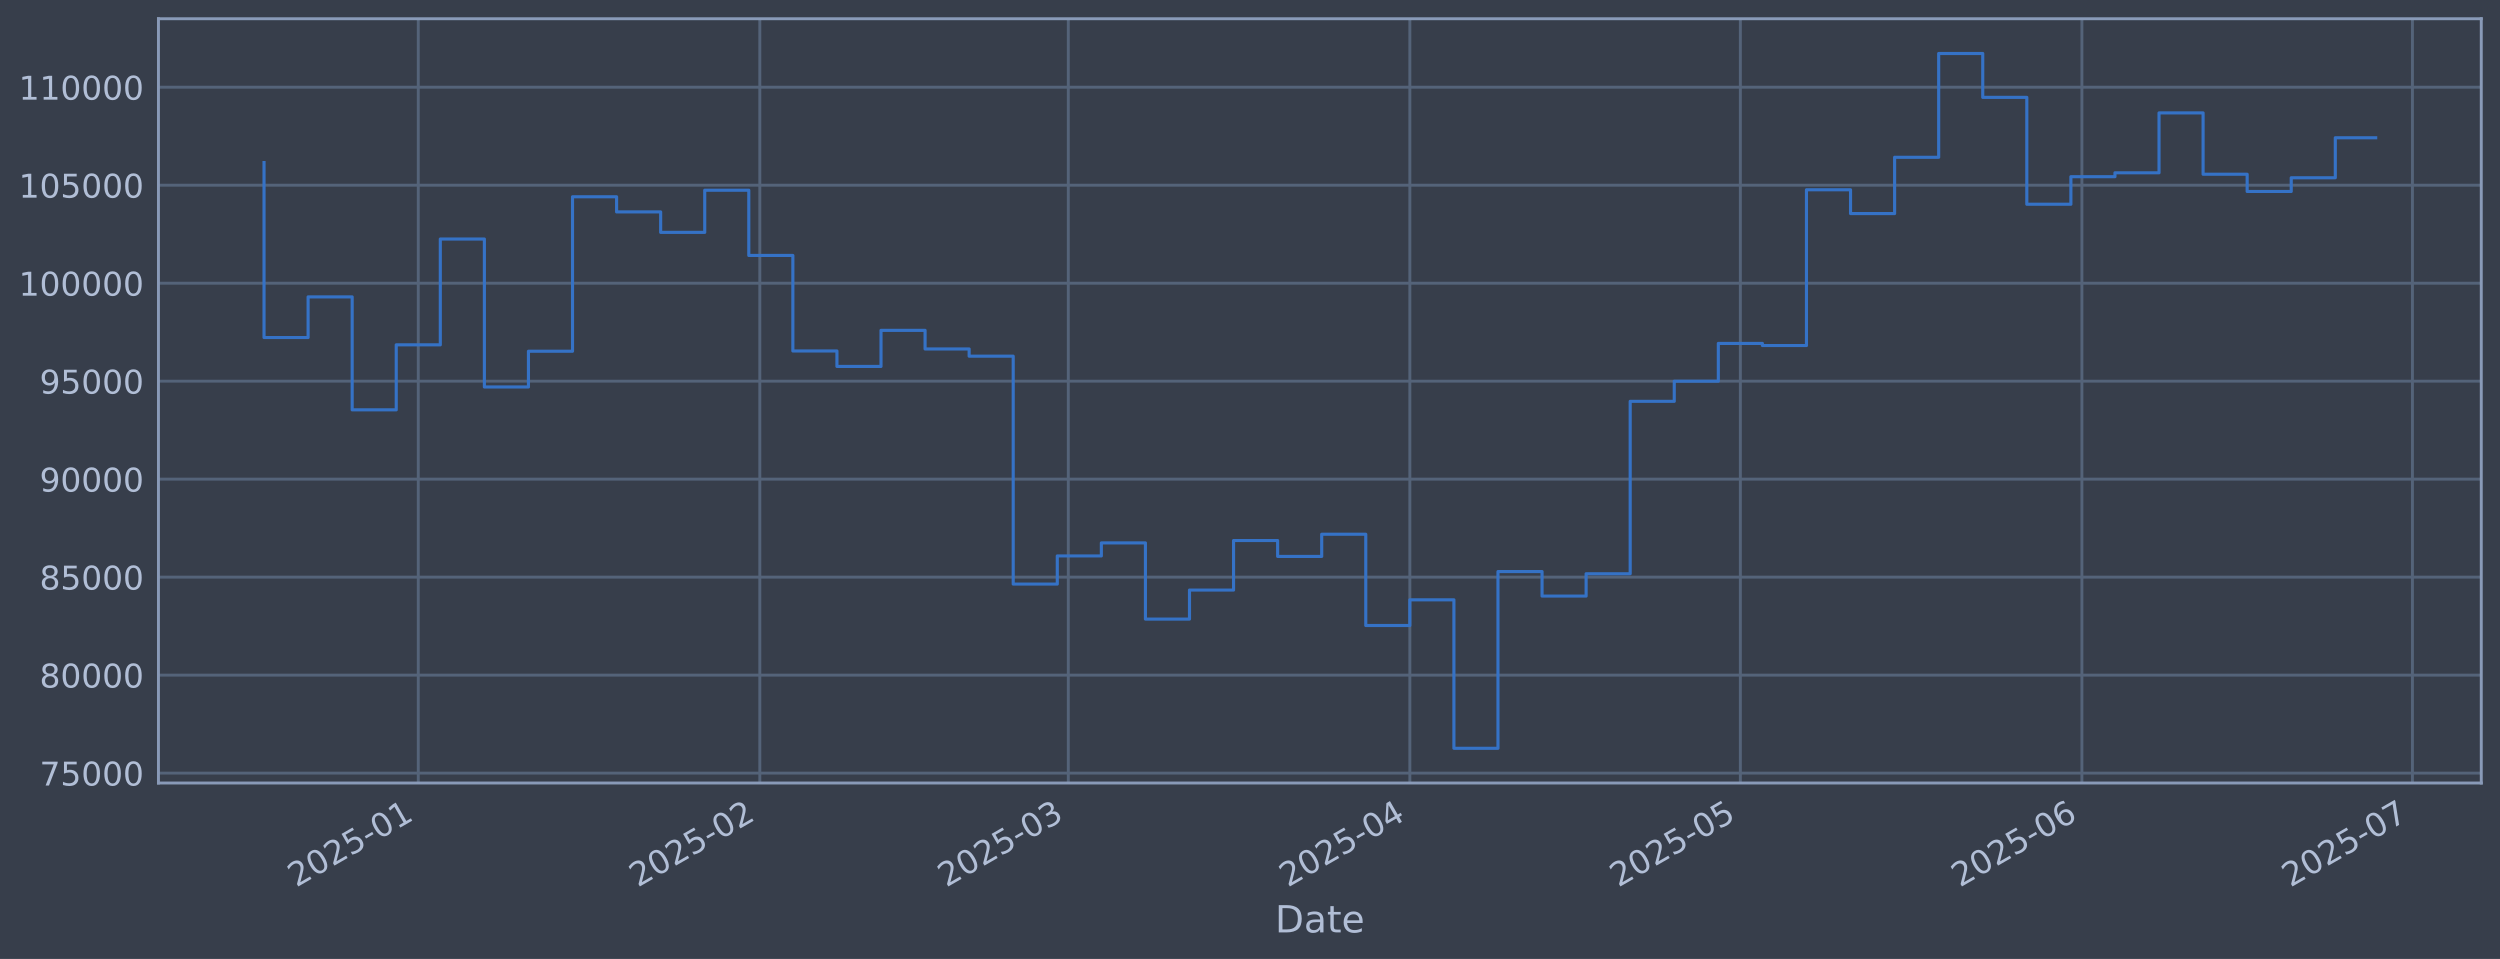
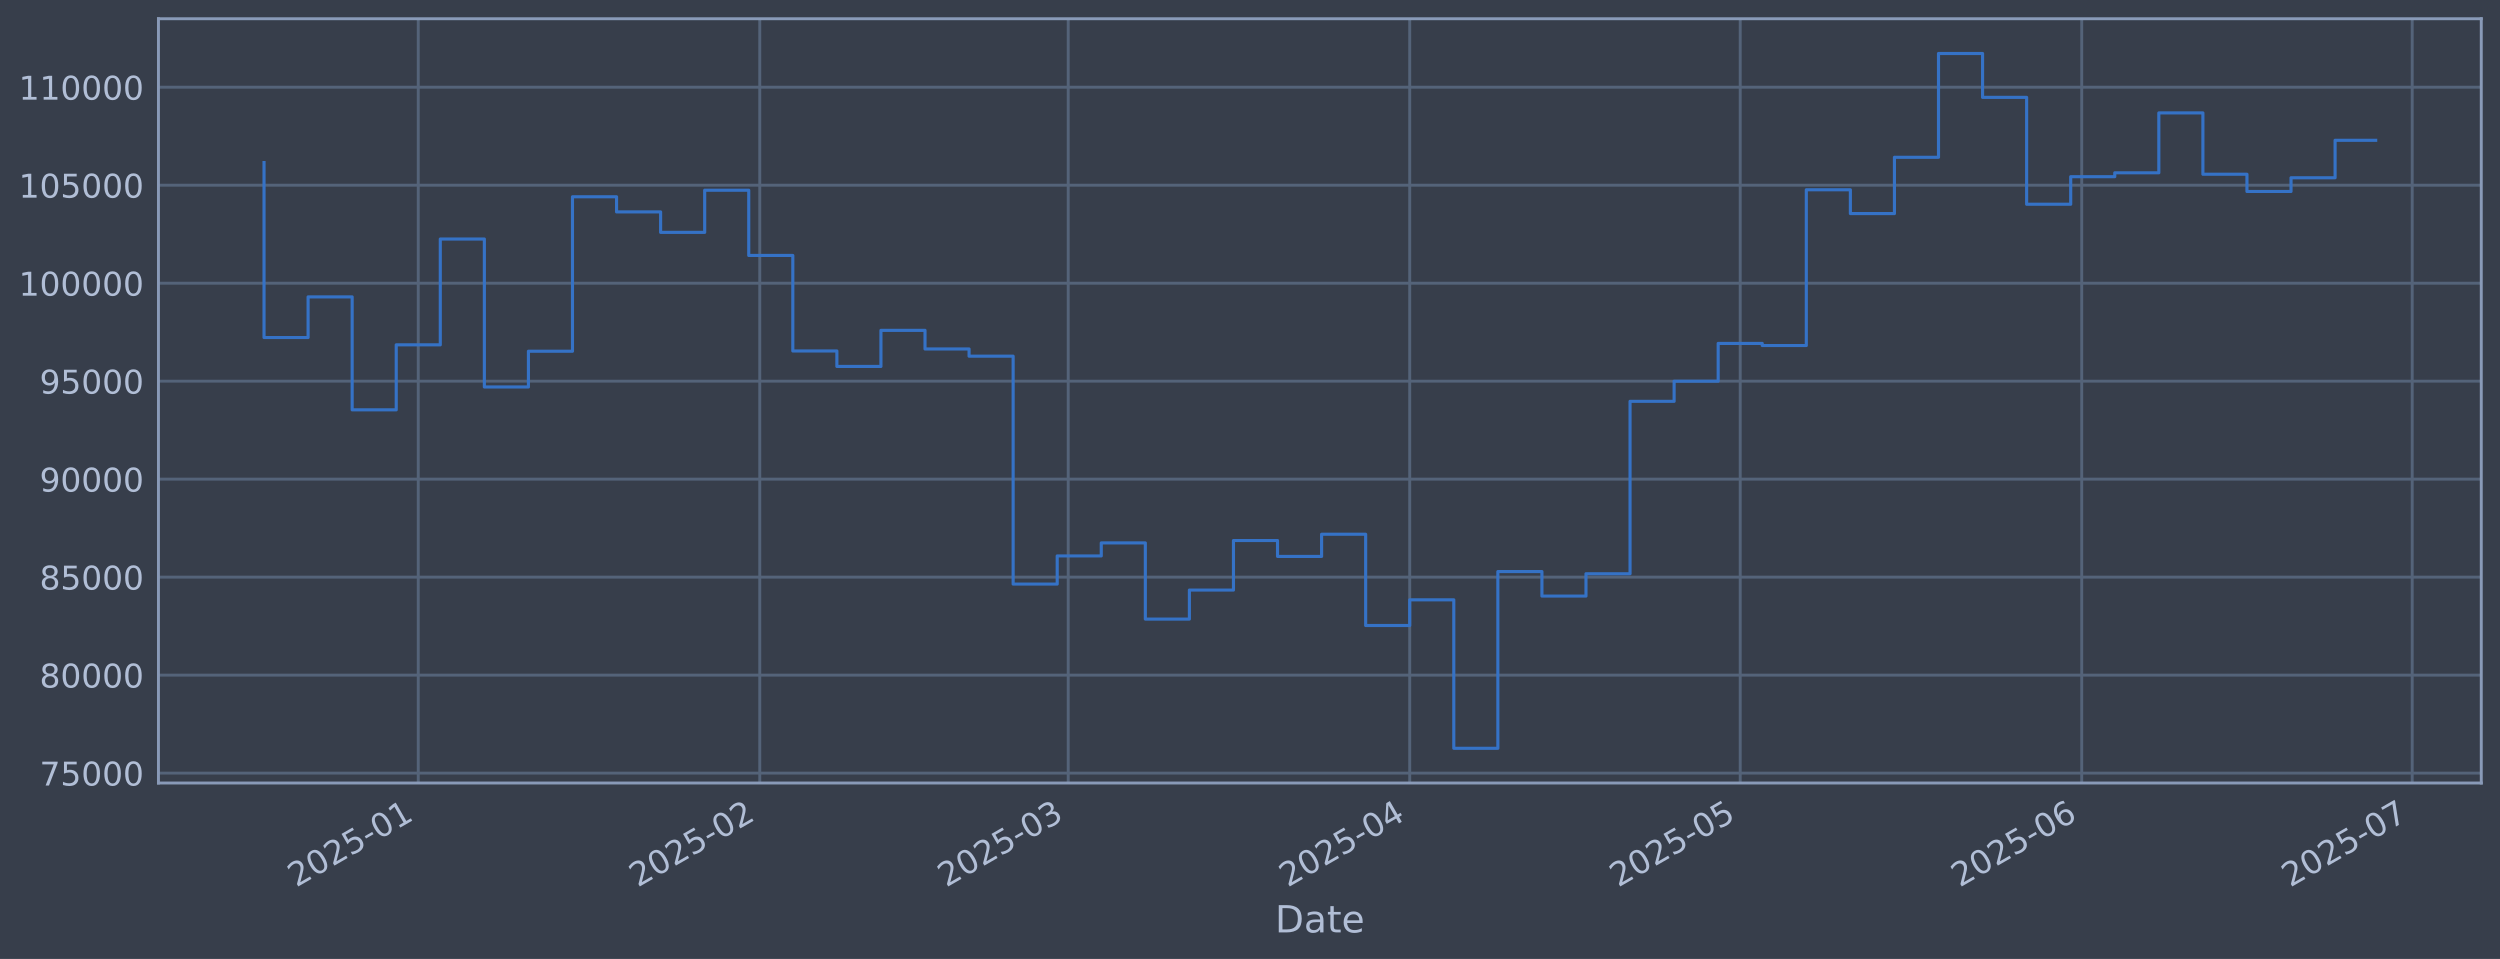
<svg xmlns="http://www.w3.org/2000/svg" xmlns:xlink="http://www.w3.org/1999/xlink" width="960.9pt" height="368.58pt" viewBox="0 0 960.9 368.58" version="1.1">
  <defs>
    <style type="text/css">*{stroke-linejoin: round; stroke-linecap: butt}</style>
  </defs>
  <g id="figure_1">
    <g id="patch_1">
      <path d="M 0 368.58  L 960.9 368.58  L 960.9 0  L 0 0  z " style="fill: #373e4b" />
    </g>
    <g id="axes_1">
      <g id="patch_2">
        <path d="M 60.901 300.96  L 953.701 300.96  L 953.701 7.2  L 60.901 7.2  z " style="fill: #373e4b" />
      </g>
      <g id="matplotlib.axis_1">
        <g id="xtick_1">
          <g id="line2d_1">
-             <path d="M 160.767 300.96  L 160.767 7.2  " clip-path="url(#pe34f2d29aa)" style="fill: none; stroke: #546379; stroke-width: 1.12; stroke-linecap: square" />
+             <path d="M 160.761 300.96  L 160.761 7.2  " clip-path="url(#p7f069ba5cb)" style="fill: none; stroke: #546379; stroke-width: 1.12; stroke-linecap: square" />
          </g>
          <g id="line2d_2" />
          <g id="text_1">
-             <g style="fill: #b1bed6" transform="translate(113.8641 341.1745) rotate(-30) scale(0.126 -0.126)">
+             <g style="fill: #b1bed6" transform="translate(113.8581 341.1745) rotate(-30) scale(0.126 -0.126)">
              <defs>
                <path id="DejaVuSans-32" d="M 1228 531  L 3431 531  L 3431 0  L 469 0  L 469 531  Q 828 903 1448 1529  Q 2069 2156 2228 2338  Q 2531 2678 2651 2914  Q 2772 3150 2772 3378  Q 2772 3750 2511 3984  Q 2250 4219 1831 4219  Q 1534 4219 1204 4116  Q 875 4013 500 3803  L 500 4441  Q 881 4594 1212 4672  Q 1544 4750 1819 4750  Q 2544 4750 2975 4387  Q 3406 4025 3406 3419  Q 3406 3131 3298 2873  Q 3191 2616 2906 2266  Q 2828 2175 2409 1742  Q 1991 1309 1228 531  z " transform="scale(0.015625)" />
                <path id="DejaVuSans-30" d="M 2034 4250  Q 1547 4250 1301 3770  Q 1056 3291 1056 2328  Q 1056 1369 1301 889  Q 1547 409 2034 409  Q 2525 409 2770 889  Q 3016 1369 3016 2328  Q 3016 3291 2770 3770  Q 2525 4250 2034 4250  z M 2034 4750  Q 2819 4750 3233 4129  Q 3647 3509 3647 2328  Q 3647 1150 3233 529  Q 2819 -91 2034 -91  Q 1250 -91 836 529  Q 422 1150 422 2328  Q 422 3509 836 4129  Q 1250 4750 2034 4750  z " transform="scale(0.015625)" />
                <path id="DejaVuSans-35" d="M 691 4666  L 3169 4666  L 3169 4134  L 1269 4134  L 1269 2991  Q 1406 3038 1543 3061  Q 1681 3084 1819 3084  Q 2600 3084 3056 2656  Q 3513 2228 3513 1497  Q 3513 744 3044 326  Q 2575 -91 1722 -91  Q 1428 -91 1123 -41  Q 819 9 494 109  L 494 744  Q 775 591 1075 516  Q 1375 441 1709 441  Q 2250 441 2565 725  Q 2881 1009 2881 1497  Q 2881 1984 2565 2268  Q 2250 2553 1709 2553  Q 1456 2553 1204 2497  Q 953 2441 691 2322  L 691 4666  z " transform="scale(0.015625)" />
                <path id="DejaVuSans-2d" d="M 313 2009  L 1997 2009  L 1997 1497  L 313 1497  L 313 2009  z " transform="scale(0.015625)" />
                <path id="DejaVuSans-31" d="M 794 531  L 1825 531  L 1825 4091  L 703 3866  L 703 4441  L 1819 4666  L 2450 4666  L 2450 531  L 3481 531  L 3481 0  L 794 0  L 794 531  z " transform="scale(0.015625)" />
              </defs>
              <use xlink:href="#DejaVuSans-32" />
              <use xlink:href="#DejaVuSans-30" transform="translate(63.62305 0)" />
              <use xlink:href="#DejaVuSans-32" transform="translate(127.2461 0)" />
              <use xlink:href="#DejaVuSans-35" transform="translate(190.8691 0)" />
              <use xlink:href="#DejaVuSans-2d" transform="translate(254.4922 0)" />
              <use xlink:href="#DejaVuSans-30" transform="translate(290.5762 0)" />
              <use xlink:href="#DejaVuSans-31" transform="translate(354.1992 0)" />
            </g>
          </g>
        </g>
        <g id="xtick_2">
          <g id="line2d_3">
-             <path d="M 292.042 300.96  L 292.042 7.2  " clip-path="url(#pe34f2d29aa)" style="fill: none; stroke: #546379; stroke-width: 1.12; stroke-linecap: square" />
+             <path d="M 292.022 300.96  L 292.022 7.2  " clip-path="url(#p7f069ba5cb)" style="fill: none; stroke: #546379; stroke-width: 1.12; stroke-linecap: square" />
          </g>
          <g id="line2d_4" />
          <g id="text_2">
-             <g style="fill: #b1bed6" transform="translate(245.1382 341.1745) rotate(-30) scale(0.126 -0.126)">
+             <g style="fill: #b1bed6" transform="translate(245.1188 341.1745) rotate(-30) scale(0.126 -0.126)">
              <use xlink:href="#DejaVuSans-32" />
              <use xlink:href="#DejaVuSans-30" transform="translate(63.62305 0)" />
              <use xlink:href="#DejaVuSans-32" transform="translate(127.2461 0)" />
              <use xlink:href="#DejaVuSans-35" transform="translate(190.8691 0)" />
              <use xlink:href="#DejaVuSans-2d" transform="translate(254.4922 0)" />
              <use xlink:href="#DejaVuSans-30" transform="translate(290.5762 0)" />
              <use xlink:href="#DejaVuSans-32" transform="translate(354.1992 0)" />
            </g>
          </g>
        </g>
        <g id="xtick_3">
          <g id="line2d_5">
-             <path d="M 410.612 300.96  L 410.612 7.2  " clip-path="url(#pe34f2d29aa)" style="fill: none; stroke: #546379; stroke-width: 1.12; stroke-linecap: square" />
+             <path d="M 410.58 300.96  L 410.58 7.2  " clip-path="url(#p7f069ba5cb)" style="fill: none; stroke: #546379; stroke-width: 1.12; stroke-linecap: square" />
          </g>
          <g id="line2d_6" />
          <g id="text_3">
-             <g style="fill: #b1bed6" transform="translate(363.7084 341.1745) rotate(-30) scale(0.126 -0.126)">
+             <g style="fill: #b1bed6" transform="translate(363.6768 341.1745) rotate(-30) scale(0.126 -0.126)">
              <defs>
                <path id="DejaVuSans-33" d="M 2597 2516  Q 3050 2419 3304 2112  Q 3559 1806 3559 1356  Q 3559 666 3084 287  Q 2609 -91 1734 -91  Q 1441 -91 1130 -33  Q 819 25 488 141  L 488 750  Q 750 597 1062 519  Q 1375 441 1716 441  Q 2309 441 2620 675  Q 2931 909 2931 1356  Q 2931 1769 2642 2001  Q 2353 2234 1838 2234  L 1294 2234  L 1294 2753  L 1863 2753  Q 2328 2753 2575 2939  Q 2822 3125 2822 3475  Q 2822 3834 2567 4026  Q 2313 4219 1838 4219  Q 1578 4219 1281 4162  Q 984 4106 628 3988  L 628 4550  Q 988 4650 1302 4700  Q 1616 4750 1894 4750  Q 2613 4750 3031 4423  Q 3450 4097 3450 3541  Q 3450 3153 3228 2886  Q 3006 2619 2597 2516  z " transform="scale(0.015625)" />
              </defs>
              <use xlink:href="#DejaVuSans-32" />
              <use xlink:href="#DejaVuSans-30" transform="translate(63.62305 0)" />
              <use xlink:href="#DejaVuSans-32" transform="translate(127.2461 0)" />
              <use xlink:href="#DejaVuSans-35" transform="translate(190.8691 0)" />
              <use xlink:href="#DejaVuSans-2d" transform="translate(254.4922 0)" />
              <use xlink:href="#DejaVuSans-30" transform="translate(290.5762 0)" />
              <use xlink:href="#DejaVuSans-33" transform="translate(354.1992 0)" />
            </g>
          </g>
        </g>
        <g id="xtick_4">
          <g id="line2d_7">
-             <path d="M 541.886 300.96  L 541.886 7.2  " clip-path="url(#pe34f2d29aa)" style="fill: none; stroke: #546379; stroke-width: 1.12; stroke-linecap: square" />
+             <path d="M 541.841 300.96  L 541.841 7.2  " clip-path="url(#p7f069ba5cb)" style="fill: none; stroke: #546379; stroke-width: 1.12; stroke-linecap: square" />
          </g>
          <g id="line2d_8" />
          <g id="text_4">
-             <g style="fill: #b1bed6" transform="translate(494.9825 341.1745) rotate(-30) scale(0.126 -0.126)">
+             <g style="fill: #b1bed6" transform="translate(494.9375 341.1745) rotate(-30) scale(0.126 -0.126)">
              <defs>
                <path id="DejaVuSans-34" d="M 2419 4116  L 825 1625  L 2419 1625  L 2419 4116  z M 2253 4666  L 3047 4666  L 3047 1625  L 3713 1625  L 3713 1100  L 3047 1100  L 3047 0  L 2419 0  L 2419 1100  L 313 1100  L 313 1709  L 2253 4666  z " transform="scale(0.015625)" />
              </defs>
              <use xlink:href="#DejaVuSans-32" />
              <use xlink:href="#DejaVuSans-30" transform="translate(63.62305 0)" />
              <use xlink:href="#DejaVuSans-32" transform="translate(127.2461 0)" />
              <use xlink:href="#DejaVuSans-35" transform="translate(190.8691 0)" />
              <use xlink:href="#DejaVuSans-2d" transform="translate(254.4922 0)" />
              <use xlink:href="#DejaVuSans-30" transform="translate(290.5762 0)" />
              <use xlink:href="#DejaVuSans-34" transform="translate(354.1992 0)" />
            </g>
          </g>
        </g>
        <g id="xtick_5">
          <g id="line2d_9">
-             <path d="M 668.925 300.96  L 668.925 7.2  " clip-path="url(#pe34f2d29aa)" style="fill: none; stroke: #546379; stroke-width: 1.12; stroke-linecap: square" />
+             <path d="M 668.867 300.96  L 668.867 7.2  " clip-path="url(#p7f069ba5cb)" style="fill: none; stroke: #546379; stroke-width: 1.12; stroke-linecap: square" />
          </g>
          <g id="line2d_10" />
          <g id="text_5">
-             <g style="fill: #b1bed6" transform="translate(622.022 341.1745) rotate(-30) scale(0.126 -0.126)">
+             <g style="fill: #b1bed6" transform="translate(621.964 341.1745) rotate(-30) scale(0.126 -0.126)">
              <use xlink:href="#DejaVuSans-32" />
              <use xlink:href="#DejaVuSans-30" transform="translate(63.62305 0)" />
              <use xlink:href="#DejaVuSans-32" transform="translate(127.2461 0)" />
              <use xlink:href="#DejaVuSans-35" transform="translate(190.8691 0)" />
              <use xlink:href="#DejaVuSans-2d" transform="translate(254.4922 0)" />
              <use xlink:href="#DejaVuSans-30" transform="translate(290.5762 0)" />
              <use xlink:href="#DejaVuSans-35" transform="translate(354.1992 0)" />
            </g>
          </g>
        </g>
        <g id="xtick_6">
          <g id="line2d_11">
-             <path d="M 800.199 300.96  L 800.199 7.2  " clip-path="url(#pe34f2d29aa)" style="fill: none; stroke: #546379; stroke-width: 1.12; stroke-linecap: square" />
+             <path d="M 800.128 300.96  L 800.128 7.2  " clip-path="url(#p7f069ba5cb)" style="fill: none; stroke: #546379; stroke-width: 1.12; stroke-linecap: square" />
          </g>
          <g id="line2d_12" />
          <g id="text_6">
-             <g style="fill: #b1bed6" transform="translate(753.2961 341.1745) rotate(-30) scale(0.126 -0.126)">
+             <g style="fill: #b1bed6" transform="translate(753.2247 341.1745) rotate(-30) scale(0.126 -0.126)">
              <defs>
                <path id="DejaVuSans-36" d="M 2113 2584  Q 1688 2584 1439 2293  Q 1191 2003 1191 1497  Q 1191 994 1439 701  Q 1688 409 2113 409  Q 2538 409 2786 701  Q 3034 994 3034 1497  Q 3034 2003 2786 2293  Q 2538 2584 2113 2584  z M 3366 4563  L 3366 3988  Q 3128 4100 2886 4159  Q 2644 4219 2406 4219  Q 1781 4219 1451 3797  Q 1122 3375 1075 2522  Q 1259 2794 1537 2939  Q 1816 3084 2150 3084  Q 2853 3084 3261 2657  Q 3669 2231 3669 1497  Q 3669 778 3244 343  Q 2819 -91 2113 -91  Q 1303 -91 875 529  Q 447 1150 447 2328  Q 447 3434 972 4092  Q 1497 4750 2381 4750  Q 2619 4750 2861 4703  Q 3103 4656 3366 4563  z " transform="scale(0.015625)" />
              </defs>
              <use xlink:href="#DejaVuSans-32" />
              <use xlink:href="#DejaVuSans-30" transform="translate(63.62305 0)" />
              <use xlink:href="#DejaVuSans-32" transform="translate(127.2461 0)" />
              <use xlink:href="#DejaVuSans-35" transform="translate(190.8691 0)" />
              <use xlink:href="#DejaVuSans-2d" transform="translate(254.4922 0)" />
              <use xlink:href="#DejaVuSans-30" transform="translate(290.5762 0)" />
              <use xlink:href="#DejaVuSans-36" transform="translate(354.1992 0)" />
            </g>
          </g>
        </g>
        <g id="xtick_7">
          <g id="line2d_13">
-             <path d="M 927.239 300.96  L 927.239 7.2  " clip-path="url(#pe34f2d29aa)" style="fill: none; stroke: #546379; stroke-width: 1.12; stroke-linecap: square" />
+             <path d="M 927.154 300.96  L 927.154 7.2  " clip-path="url(#p7f069ba5cb)" style="fill: none; stroke: #546379; stroke-width: 1.12; stroke-linecap: square" />
          </g>
          <g id="line2d_14" />
          <g id="text_7">
-             <g style="fill: #b1bed6" transform="translate(880.3355 341.1745) rotate(-30) scale(0.126 -0.126)">
+             <g style="fill: #b1bed6" transform="translate(880.2512 341.1745) rotate(-30) scale(0.126 -0.126)">
              <defs>
                <path id="DejaVuSans-37" d="M 525 4666  L 3525 4666  L 3525 4397  L 1831 0  L 1172 0  L 2766 4134  L 525 4134  L 525 4666  z " transform="scale(0.015625)" />
              </defs>
              <use xlink:href="#DejaVuSans-32" />
              <use xlink:href="#DejaVuSans-30" transform="translate(63.62305 0)" />
              <use xlink:href="#DejaVuSans-32" transform="translate(127.2461 0)" />
              <use xlink:href="#DejaVuSans-35" transform="translate(190.8691 0)" />
              <use xlink:href="#DejaVuSans-2d" transform="translate(254.4922 0)" />
              <use xlink:href="#DejaVuSans-30" transform="translate(290.5762 0)" />
              <use xlink:href="#DejaVuSans-37" transform="translate(354.1992 0)" />
            </g>
          </g>
        </g>
        <g id="text_8">
          <g style="fill: #b1bed6" transform="translate(490.0914 358.3856) scale(0.144 -0.144)">
            <defs>
              <path id="DejaVuSans-44" d="M 1259 4147  L 1259 519  L 2022 519  Q 2988 519 3436 956  Q 3884 1394 3884 2338  Q 3884 3275 3436 3711  Q 2988 4147 2022 4147  L 1259 4147  z M 628 4666  L 1925 4666  Q 3281 4666 3915 4102  Q 4550 3538 4550 2338  Q 4550 1131 3912 565  Q 3275 0 1925 0  L 628 0  L 628 4666  z " transform="scale(0.015625)" />
              <path id="DejaVuSans-61" d="M 2194 1759  Q 1497 1759 1228 1600  Q 959 1441 959 1056  Q 959 750 1161 570  Q 1363 391 1709 391  Q 2188 391 2477 730  Q 2766 1069 2766 1631  L 2766 1759  L 2194 1759  z M 3341 1997  L 3341 0  L 2766 0  L 2766 531  Q 2569 213 2275 61  Q 1981 -91 1556 -91  Q 1019 -91 701 211  Q 384 513 384 1019  Q 384 1609 779 1909  Q 1175 2209 1959 2209  L 2766 2209  L 2766 2266  Q 2766 2663 2505 2880  Q 2244 3097 1772 3097  Q 1472 3097 1187 3025  Q 903 2953 641 2809  L 641 3341  Q 956 3463 1253 3523  Q 1550 3584 1831 3584  Q 2591 3584 2966 3190  Q 3341 2797 3341 1997  z " transform="scale(0.015625)" />
              <path id="DejaVuSans-74" d="M 1172 4494  L 1172 3500  L 2356 3500  L 2356 3053  L 1172 3053  L 1172 1153  Q 1172 725 1289 603  Q 1406 481 1766 481  L 2356 481  L 2356 0  L 1766 0  Q 1100 0 847 248  Q 594 497 594 1153  L 594 3053  L 172 3053  L 172 3500  L 594 3500  L 594 4494  L 1172 4494  z " transform="scale(0.015625)" />
              <path id="DejaVuSans-65" d="M 3597 1894  L 3597 1613  L 953 1613  Q 991 1019 1311 708  Q 1631 397 2203 397  Q 2534 397 2845 478  Q 3156 559 3463 722  L 3463 178  Q 3153 47 2828 -22  Q 2503 -91 2169 -91  Q 1331 -91 842 396  Q 353 884 353 1716  Q 353 2575 817 3079  Q 1281 3584 2069 3584  Q 2775 3584 3186 3129  Q 3597 2675 3597 1894  z M 3022 2063  Q 3016 2534 2758 2815  Q 2500 3097 2075 3097  Q 1594 3097 1305 2825  Q 1016 2553 972 2059  L 3022 2063  z " transform="scale(0.015625)" />
            </defs>
            <use xlink:href="#DejaVuSans-44" />
            <use xlink:href="#DejaVuSans-61" transform="translate(77.00195 0)" />
            <use xlink:href="#DejaVuSans-74" transform="translate(138.2812 0)" />
            <use xlink:href="#DejaVuSans-65" transform="translate(177.4902 0)" />
          </g>
        </g>
      </g>
      <g id="matplotlib.axis_2">
        <g id="ytick_1">
          <g id="line2d_15">
-             <path d="M 60.901 297.147  L 953.701 297.147  " clip-path="url(#pe34f2d29aa)" style="fill: none; stroke: #546379; stroke-width: 1.12; stroke-linecap: square" />
+             <path d="M 60.901 297.147  L 953.701 297.147  " clip-path="url(#p7f069ba5cb)" style="fill: none; stroke: #546379; stroke-width: 1.12; stroke-linecap: square" />
          </g>
          <g id="line2d_16" />
          <g id="text_9">
            <g style="fill: #b1bed6" transform="translate(15.21675 301.9342) scale(0.126 -0.126)">
              <use xlink:href="#DejaVuSans-37" />
              <use xlink:href="#DejaVuSans-35" transform="translate(63.62305 0)" />
              <use xlink:href="#DejaVuSans-30" transform="translate(127.2461 0)" />
              <use xlink:href="#DejaVuSans-30" transform="translate(190.8691 0)" />
              <use xlink:href="#DejaVuSans-30" transform="translate(254.4922 0)" />
            </g>
          </g>
        </g>
        <g id="ytick_2">
          <g id="line2d_17">
-             <path d="M 60.901 259.487  L 953.701 259.487  " clip-path="url(#pe34f2d29aa)" style="fill: none; stroke: #546379; stroke-width: 1.12; stroke-linecap: square" />
+             <path d="M 60.901 259.487  L 953.701 259.487  " clip-path="url(#p7f069ba5cb)" style="fill: none; stroke: #546379; stroke-width: 1.12; stroke-linecap: square" />
          </g>
          <g id="line2d_18" />
          <g id="text_10">
            <g style="fill: #b1bed6" transform="translate(15.21675 264.2738) scale(0.126 -0.126)">
              <defs>
                <path id="DejaVuSans-38" d="M 2034 2216  Q 1584 2216 1326 1975  Q 1069 1734 1069 1313  Q 1069 891 1326 650  Q 1584 409 2034 409  Q 2484 409 2743 651  Q 3003 894 3003 1313  Q 3003 1734 2745 1975  Q 2488 2216 2034 2216  z M 1403 2484  Q 997 2584 770 2862  Q 544 3141 544 3541  Q 544 4100 942 4425  Q 1341 4750 2034 4750  Q 2731 4750 3128 4425  Q 3525 4100 3525 3541  Q 3525 3141 3298 2862  Q 3072 2584 2669 2484  Q 3125 2378 3379 2068  Q 3634 1759 3634 1313  Q 3634 634 3220 271  Q 2806 -91 2034 -91  Q 1263 -91 848 271  Q 434 634 434 1313  Q 434 1759 690 2068  Q 947 2378 1403 2484  z M 1172 3481  Q 1172 3119 1398 2916  Q 1625 2713 2034 2713  Q 2441 2713 2670 2916  Q 2900 3119 2900 3481  Q 2900 3844 2670 4047  Q 2441 4250 2034 4250  Q 1625 4250 1398 4047  Q 1172 3844 1172 3481  z " transform="scale(0.015625)" />
              </defs>
              <use xlink:href="#DejaVuSans-38" />
              <use xlink:href="#DejaVuSans-30" transform="translate(63.62305 0)" />
              <use xlink:href="#DejaVuSans-30" transform="translate(127.2461 0)" />
              <use xlink:href="#DejaVuSans-30" transform="translate(190.8691 0)" />
              <use xlink:href="#DejaVuSans-30" transform="translate(254.4922 0)" />
            </g>
          </g>
        </g>
        <g id="ytick_3">
          <g id="line2d_19">
-             <path d="M 60.901 221.826  L 953.701 221.826  " clip-path="url(#pe34f2d29aa)" style="fill: none; stroke: #546379; stroke-width: 1.12; stroke-linecap: square" />
+             <path d="M 60.901 221.826  L 953.701 221.826  " clip-path="url(#p7f069ba5cb)" style="fill: none; stroke: #546379; stroke-width: 1.12; stroke-linecap: square" />
          </g>
          <g id="line2d_20" />
          <g id="text_11">
            <g style="fill: #b1bed6" transform="translate(15.21675 226.6134) scale(0.126 -0.126)">
              <use xlink:href="#DejaVuSans-38" />
              <use xlink:href="#DejaVuSans-35" transform="translate(63.62305 0)" />
              <use xlink:href="#DejaVuSans-30" transform="translate(127.2461 0)" />
              <use xlink:href="#DejaVuSans-30" transform="translate(190.8691 0)" />
              <use xlink:href="#DejaVuSans-30" transform="translate(254.4922 0)" />
            </g>
          </g>
        </g>
        <g id="ytick_4">
          <g id="line2d_21">
-             <path d="M 60.901 184.166  L 953.701 184.166  " clip-path="url(#pe34f2d29aa)" style="fill: none; stroke: #546379; stroke-width: 1.12; stroke-linecap: square" />
+             <path d="M 60.901 184.166  L 953.701 184.166  " clip-path="url(#p7f069ba5cb)" style="fill: none; stroke: #546379; stroke-width: 1.12; stroke-linecap: square" />
          </g>
          <g id="line2d_22" />
          <g id="text_12">
            <g style="fill: #b1bed6" transform="translate(15.21675 188.953) scale(0.126 -0.126)">
              <defs>
                <path id="DejaVuSans-39" d="M 703 97  L 703 672  Q 941 559 1184 500  Q 1428 441 1663 441  Q 2288 441 2617 861  Q 2947 1281 2994 2138  Q 2813 1869 2534 1725  Q 2256 1581 1919 1581  Q 1219 1581 811 2004  Q 403 2428 403 3163  Q 403 3881 828 4315  Q 1253 4750 1959 4750  Q 2769 4750 3195 4129  Q 3622 3509 3622 2328  Q 3622 1225 3098 567  Q 2575 -91 1691 -91  Q 1453 -91 1209 -44  Q 966 3 703 97  z M 1959 2075  Q 2384 2075 2632 2365  Q 2881 2656 2881 3163  Q 2881 3666 2632 3958  Q 2384 4250 1959 4250  Q 1534 4250 1286 3958  Q 1038 3666 1038 3163  Q 1038 2656 1286 2365  Q 1534 2075 1959 2075  z " transform="scale(0.015625)" />
              </defs>
              <use xlink:href="#DejaVuSans-39" />
              <use xlink:href="#DejaVuSans-30" transform="translate(63.62305 0)" />
              <use xlink:href="#DejaVuSans-30" transform="translate(127.2461 0)" />
              <use xlink:href="#DejaVuSans-30" transform="translate(190.8691 0)" />
              <use xlink:href="#DejaVuSans-30" transform="translate(254.4922 0)" />
            </g>
          </g>
        </g>
        <g id="ytick_5">
          <g id="line2d_23">
-             <path d="M 60.901 146.506  L 953.701 146.506  " clip-path="url(#pe34f2d29aa)" style="fill: none; stroke: #546379; stroke-width: 1.12; stroke-linecap: square" />
+             <path d="M 60.901 146.506  L 953.701 146.506  " clip-path="url(#p7f069ba5cb)" style="fill: none; stroke: #546379; stroke-width: 1.12; stroke-linecap: square" />
          </g>
          <g id="line2d_24" />
          <g id="text_13">
            <g style="fill: #b1bed6" transform="translate(15.21675 151.2926) scale(0.126 -0.126)">
              <use xlink:href="#DejaVuSans-39" />
              <use xlink:href="#DejaVuSans-35" transform="translate(63.62305 0)" />
              <use xlink:href="#DejaVuSans-30" transform="translate(127.2461 0)" />
              <use xlink:href="#DejaVuSans-30" transform="translate(190.8691 0)" />
              <use xlink:href="#DejaVuSans-30" transform="translate(254.4922 0)" />
            </g>
          </g>
        </g>
        <g id="ytick_6">
          <g id="line2d_25">
-             <path d="M 60.901 108.845  L 953.701 108.845  " clip-path="url(#pe34f2d29aa)" style="fill: none; stroke: #546379; stroke-width: 1.12; stroke-linecap: square" />
+             <path d="M 60.901 108.845  L 953.701 108.845  " clip-path="url(#p7f069ba5cb)" style="fill: none; stroke: #546379; stroke-width: 1.12; stroke-linecap: square" />
          </g>
          <g id="line2d_26" />
          <g id="text_14">
            <g style="fill: #b1bed6" transform="translate(7.2 113.6322) scale(0.126 -0.126)">
              <use xlink:href="#DejaVuSans-31" />
              <use xlink:href="#DejaVuSans-30" transform="translate(63.62305 0)" />
              <use xlink:href="#DejaVuSans-30" transform="translate(127.2461 0)" />
              <use xlink:href="#DejaVuSans-30" transform="translate(190.8691 0)" />
              <use xlink:href="#DejaVuSans-30" transform="translate(254.4922 0)" />
              <use xlink:href="#DejaVuSans-30" transform="translate(318.1152 0)" />
            </g>
          </g>
        </g>
        <g id="ytick_7">
          <g id="line2d_27">
-             <path d="M 60.901 71.185  L 953.701 71.185  " clip-path="url(#pe34f2d29aa)" style="fill: none; stroke: #546379; stroke-width: 1.12; stroke-linecap: square" />
+             <path d="M 60.901 71.185  L 953.701 71.185  " clip-path="url(#p7f069ba5cb)" style="fill: none; stroke: #546379; stroke-width: 1.12; stroke-linecap: square" />
          </g>
          <g id="line2d_28" />
          <g id="text_15">
            <g style="fill: #b1bed6" transform="translate(7.2 75.97181) scale(0.126 -0.126)">
              <use xlink:href="#DejaVuSans-31" />
              <use xlink:href="#DejaVuSans-30" transform="translate(63.62305 0)" />
              <use xlink:href="#DejaVuSans-35" transform="translate(127.2461 0)" />
              <use xlink:href="#DejaVuSans-30" transform="translate(190.8691 0)" />
              <use xlink:href="#DejaVuSans-30" transform="translate(254.4922 0)" />
              <use xlink:href="#DejaVuSans-30" transform="translate(318.1152 0)" />
            </g>
          </g>
        </g>
        <g id="ytick_8">
          <g id="line2d_29">
-             <path d="M 60.901 33.524  L 953.701 33.524  " clip-path="url(#pe34f2d29aa)" style="fill: none; stroke: #546379; stroke-width: 1.12; stroke-linecap: square" />
+             <path d="M 60.901 33.524  L 953.701 33.524  " clip-path="url(#p7f069ba5cb)" style="fill: none; stroke: #546379; stroke-width: 1.12; stroke-linecap: square" />
          </g>
          <g id="line2d_30" />
          <g id="text_16">
            <g style="fill: #b1bed6" transform="translate(7.2 38.31141) scale(0.126 -0.126)">
              <use xlink:href="#DejaVuSans-31" />
              <use xlink:href="#DejaVuSans-31" transform="translate(63.62305 0)" />
              <use xlink:href="#DejaVuSans-30" transform="translate(127.2461 0)" />
              <use xlink:href="#DejaVuSans-30" transform="translate(190.8691 0)" />
              <use xlink:href="#DejaVuSans-30" transform="translate(254.4922 0)" />
              <use xlink:href="#DejaVuSans-30" transform="translate(318.1152 0)" />
            </g>
          </g>
        </g>
      </g>
      <g id="line2d_31">
-         <path d="M 101.482 62.478  L 101.482 129.735  L 118.421 129.735  L 118.421 114.117  L 135.36 114.117  L 135.36 157.529  L 152.298 157.529  L 152.298 132.544  L 169.237 132.544  L 169.237 91.873  L 186.175 91.873  L 186.175 148.745  L 203.114 148.745  L 203.114 135.003  L 220.052 135.003  L 220.052 75.637  L 236.991 75.637  L 236.991 81.451  L 253.93 81.451  L 253.93 89.317  L 270.868 89.317  L 270.868 73.113  L 287.807 73.113  L 287.807 98.189  L 304.745 98.189  L 304.745 134.901  L 321.684 134.901  L 321.684 140.841  L 338.623 140.841  L 338.623 126.97  L 355.561 126.97  L 355.561 134.132  L 372.5 134.132  L 372.5 136.904  L 389.438 136.904  L 389.438 224.494  L 406.377 224.494  L 406.377 213.678  L 423.316 213.678  L 423.316 208.679  L 440.254 208.679  L 440.254 237.95  L 457.193 237.95  L 457.193 226.8  L 474.131 226.8  L 474.131 207.76  L 491.07 207.76  L 491.07 213.864  L 508.009 213.864  L 508.009 205.348  L 524.947 205.348  L 524.947 240.422  L 541.886 240.422  L 541.886 230.548  L 558.824 230.548  L 558.824 287.607  L 575.763 287.607  L 575.763 219.693  L 592.702 219.693  L 592.702 229.105  L 609.64 229.105  L 609.64 220.526  L 626.579 220.526  L 626.579 154.258  L 643.517 154.258  L 643.517 146.519  L 660.456 146.519  L 660.456 131.991  L 677.395 131.991  L 677.395 132.809  L 694.333 132.809  L 694.333 72.945  L 711.272 72.945  L 711.272 82.09  L 728.21 82.09  L 728.21 60.453  L 745.149 60.453  L 745.149 20.553  L 762.087 20.553  L 762.087 37.431  L 779.026 37.431  L 779.026 78.508  L 795.965 78.508  L 795.965 67.912  L 812.903 67.912  L 812.903 66.417  L 829.842 66.417  L 829.842 43.403  L 846.78 43.403  L 846.78 66.977  L 863.719 66.977  L 863.719 73.593  L 880.658 73.593  L 880.658 68.32  L 897.596 68.32  L 897.596 52.945  L 913.119 52.945  " clip-path="url(#pe34f2d29aa)" style="fill: none; stroke: #3572c6; stroke-width: 1.2; stroke-linecap: square" />
+         <path d="M 101.482 62.478  L 101.482 129.735  L 118.419 129.735  L 118.419 114.117  L 135.356 114.117  L 135.356 157.529  L 152.293 157.529  L 152.293 132.544  L 169.23 132.544  L 169.23 91.873  L 186.167 91.873  L 186.167 148.745  L 203.104 148.745  L 203.104 135.003  L 220.04 135.003  L 220.04 75.637  L 236.977 75.637  L 236.977 81.451  L 253.914 81.451  L 253.914 89.317  L 270.851 89.317  L 270.851 73.113  L 287.788 73.113  L 287.788 98.189  L 304.725 98.189  L 304.725 134.901  L 321.662 134.901  L 321.662 140.841  L 338.598 140.841  L 338.598 126.97  L 355.535 126.97  L 355.535 134.132  L 372.472 134.132  L 372.472 136.904  L 389.409 136.904  L 389.409 224.494  L 406.346 224.494  L 406.346 213.678  L 423.283 213.678  L 423.283 208.679  L 440.22 208.679  L 440.22 237.95  L 457.156 237.95  L 457.156 226.8  L 474.093 226.8  L 474.093 207.76  L 491.03 207.76  L 491.03 213.864  L 507.967 213.864  L 507.967 205.348  L 524.904 205.348  L 524.904 240.422  L 541.841 240.422  L 541.841 230.548  L 558.778 230.548  L 558.778 287.607  L 575.715 287.607  L 575.715 219.693  L 592.651 219.693  L 592.651 229.105  L 609.588 229.105  L 609.588 220.526  L 626.525 220.526  L 626.525 154.258  L 643.462 154.258  L 643.462 146.519  L 660.399 146.519  L 660.399 131.991  L 677.336 131.991  L 677.336 132.809  L 694.273 132.809  L 694.273 72.945  L 711.209 72.945  L 711.209 82.09  L 728.146 82.09  L 728.146 60.453  L 745.083 60.453  L 745.083 20.553  L 762.02 20.553  L 762.02 37.431  L 778.957 37.431  L 778.957 78.508  L 795.894 78.508  L 795.894 67.912  L 812.831 67.912  L 812.831 66.417  L 829.767 66.417  L 829.767 43.403  L 846.704 43.403  L 846.704 66.977  L 863.641 66.977  L 863.641 73.593  L 880.578 73.593  L 880.578 68.32  L 897.515 68.32  L 897.515 53.917  L 913.119 53.917  " clip-path="url(#p7f069ba5cb)" style="fill: none; stroke: #3572c6; stroke-width: 1.2; stroke-linecap: square" />
      </g>
      <g id="patch_3">
        <path d="M 60.901 300.96  L 60.901 7.2  " style="fill: none; stroke: #899ab8; stroke-width: 1.12; stroke-linejoin: miter; stroke-linecap: square" />
      </g>
      <g id="patch_4">
        <path d="M 953.701 300.96  L 953.701 7.2  " style="fill: none; stroke: #899ab8; stroke-width: 1.12; stroke-linejoin: miter; stroke-linecap: square" />
      </g>
      <g id="patch_5">
        <path d="M 60.901 300.96  L 953.701 300.96  " style="fill: none; stroke: #899ab8; stroke-width: 1.12; stroke-linejoin: miter; stroke-linecap: square" />
      </g>
      <g id="patch_6">
        <path d="M 60.901 7.2  L 953.701 7.2  " style="fill: none; stroke: #899ab8; stroke-width: 1.12; stroke-linejoin: miter; stroke-linecap: square" />
      </g>
    </g>
  </g>
  <defs>
-     <clipPath id="pe34f2d29aa">
+     <clipPath id="p7f069ba5cb">
      <rect x="60.901" y="7.2" width="892.8" height="293.76" />
    </clipPath>
  </defs>
</svg>
